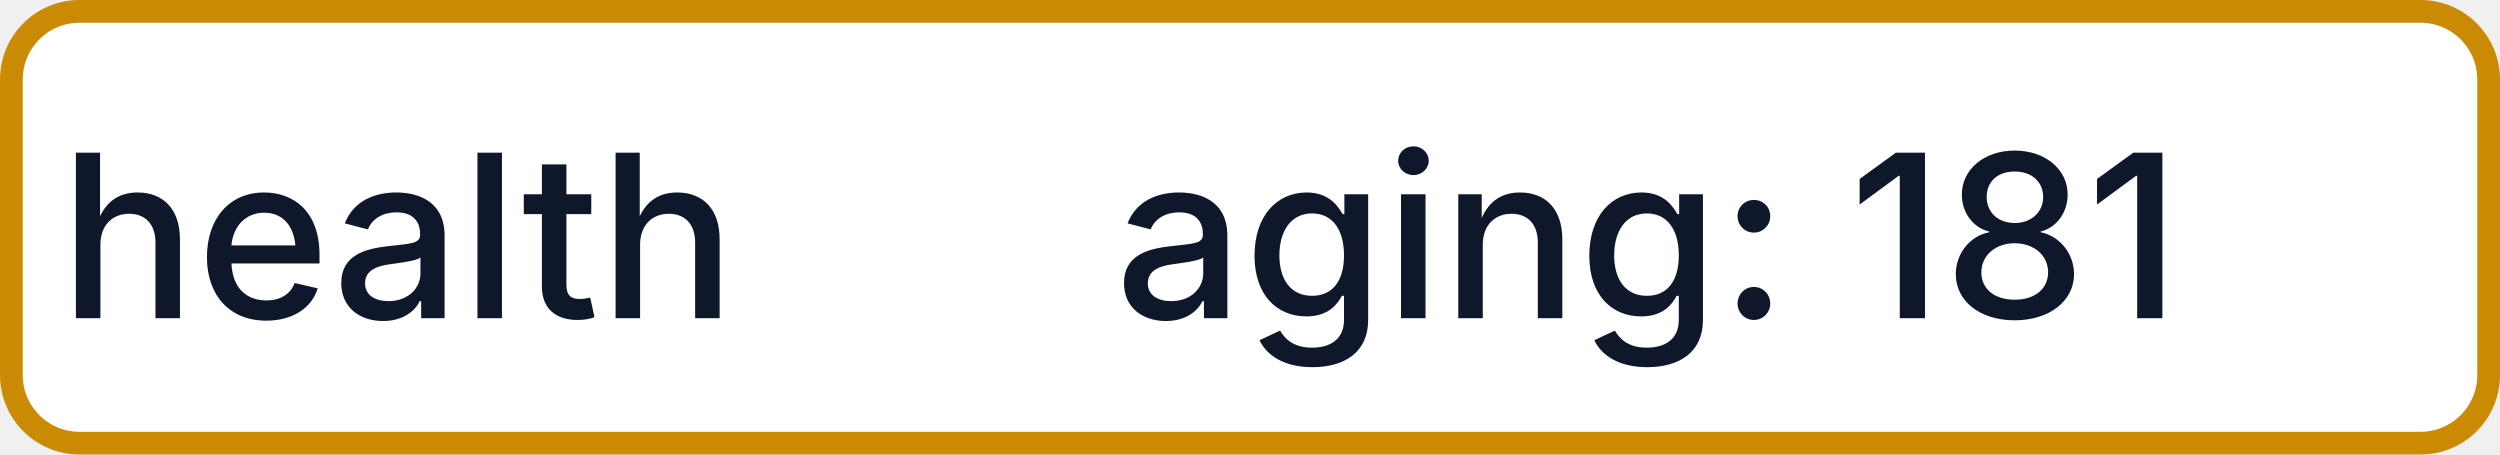
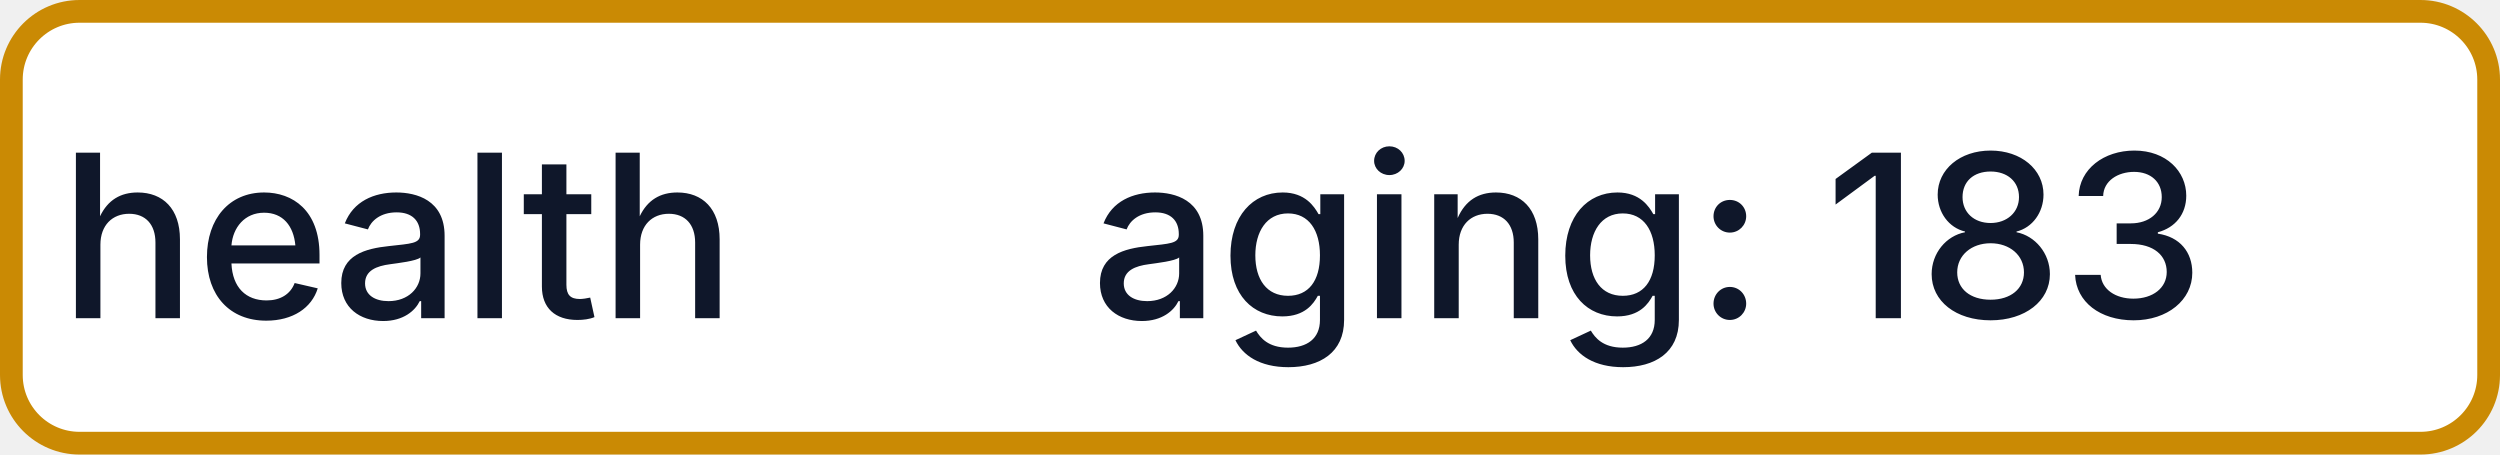
- <svg xmlns="http://www.w3.org/2000/svg" width="110" height="20" role="img" aria-label="health: aging: 181">
+ <svg xmlns="http://www.w3.org/2000/svg" width="110" height="20" role="img" aria-label="health: aging: 183">
  <rect x="0.5" y="0.5" width="109" height="19" rx="3" fill="#FFFFFF" stroke="#CA8A04" stroke-width="1" />
  <g fill="#0F172A" text-anchor="middle" font-family="-apple-system,BlinkMacSystemFont,Segoe UI,sans-serif" font-size="10" font-weight="500">
    <text x="17.5" y="14">health</text>
-     <text x="72.5" y="14" textLength="68" lengthAdjust="spacingAndGlyphs">aging: 181</text>
+     <text x="72.5" y="14" textLength="68" lengthAdjust="spacingAndGlyphs">aging: 183</text>
  </g>
</svg>
